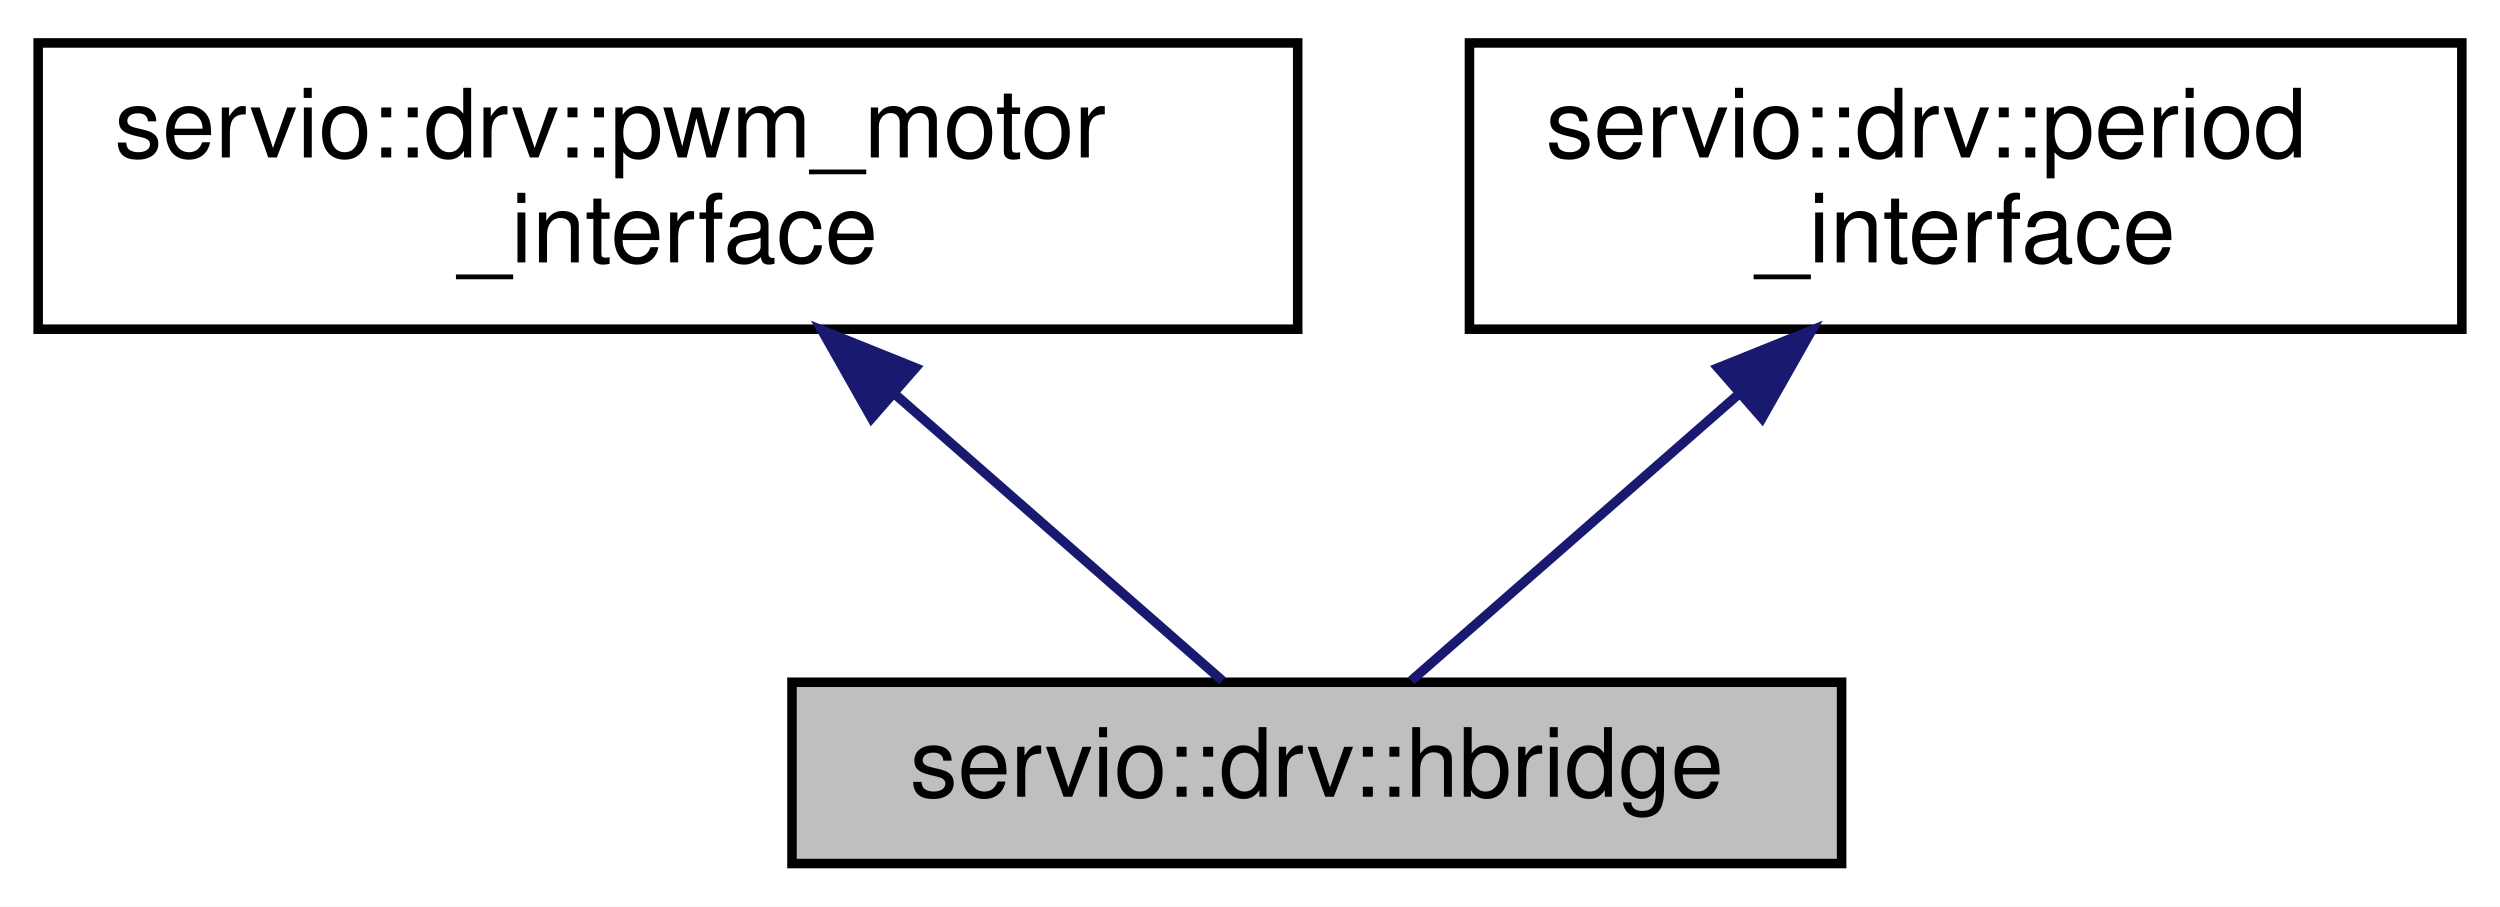
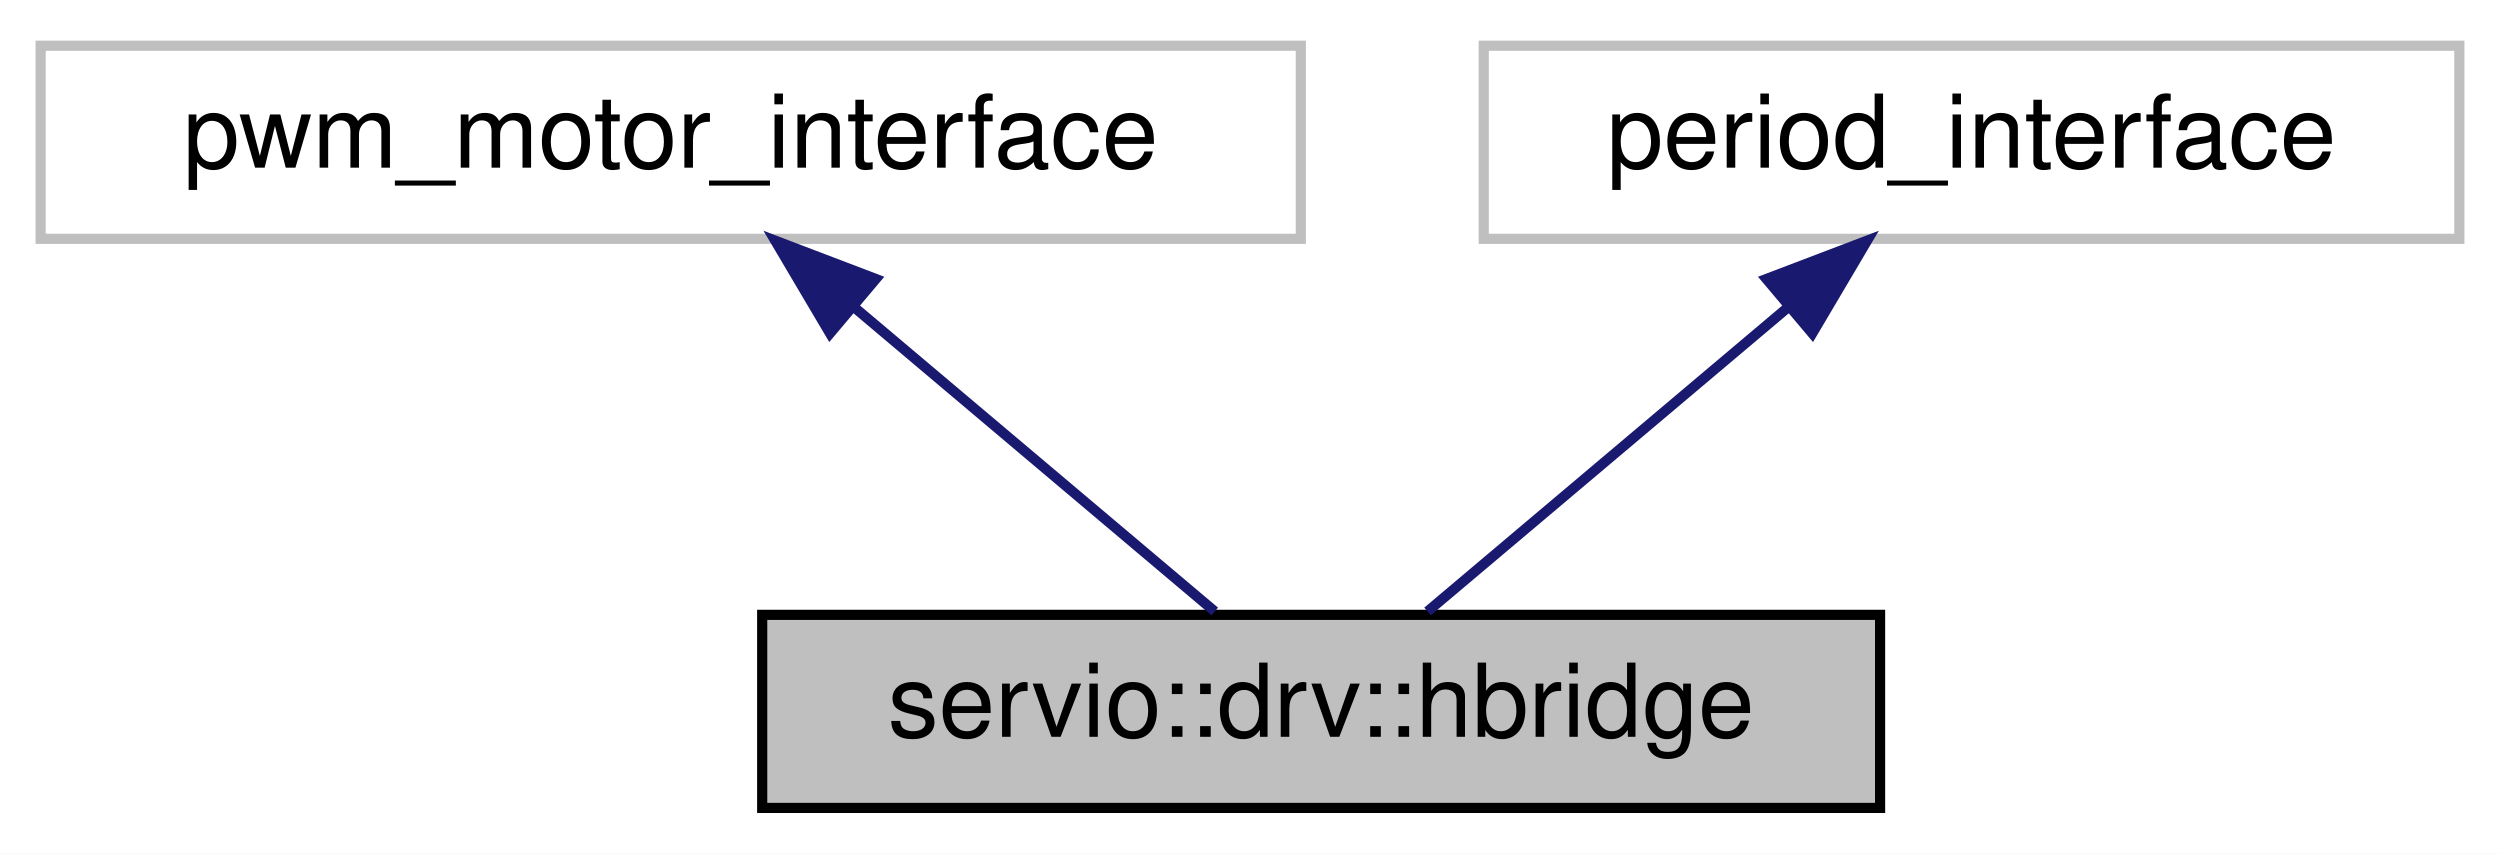
- <svg xmlns="http://www.w3.org/2000/svg" xmlns:xlink="http://www.w3.org/1999/xlink" width="262pt" height="95pt" viewBox="0.00 0.00 262.00 95.00">
-   <g id="graph0" class="graph" transform="scale(1 1) rotate(0) translate(4 91)">
-     <polygon fill="white" stroke="transparent" points="-4,4 -4,-91 258,-91 258,4 -4,4" />
+ <svg xmlns="http://www.w3.org/2000/svg" xmlns:xlink="http://www.w3.org/1999/xlink" width="246pt" height="84pt" viewBox="0.00 0.00 246.00 84.00">
+   <g id="graph0" class="graph" transform="scale(1 1) rotate(0) translate(4 80)">
+     <polygon fill="white" stroke="transparent" points="-4,4 -4,-80 242,-80 242,4 -4,4" />
    <g id="node1" class="node">
      <g id="a_node1">
        <a xlink:title=" ">
-           <polygon fill="#bfbfbf" stroke="black" points="79,-0.5 79,-19.5 189,-19.5 189,-0.5 79,-0.5" />
-           <text text-anchor="middle" x="134" y="-7.5" font-family="Helvetica,sans-Serif" font-size="10.00">servio::drv::hbridge</text>
+           <polygon fill="#bfbfbf" stroke="black" points="71,-0.5 71,-19.5 181,-19.5 181,-0.5 71,-0.5" />
+           <text text-anchor="middle" x="126" y="-7.5" font-family="Helvetica,sans-Serif" font-size="10.00">servio::drv::hbridge</text>
        </a>
      </g>
    </g>
    <g id="node2" class="node">
      <g id="a_node2">
-         <a xlink:href="classservio_1_1drv_1_1pwm__motor__interface.html" target="_top" xlink:title=" ">
-           <polygon fill="white" stroke="black" points="0,-56.5 0,-86.5 132,-86.5 132,-56.5 0,-56.5" />
-           <text text-anchor="start" x="8" y="-74.5" font-family="Helvetica,sans-Serif" font-size="10.00">servio::drv::pwm_motor</text>
-           <text text-anchor="middle" x="66" y="-63.5" font-family="Helvetica,sans-Serif" font-size="10.00">_interface</text>
+         <a xlink:title=" ">
+           <polygon fill="white" stroke="#bfbfbf" points="0,-56.5 0,-75.5 124,-75.5 124,-56.5 0,-56.5" />
+           <text text-anchor="middle" x="62" y="-63.5" font-family="Helvetica,sans-Serif" font-size="10.00">pwm_motor_interface</text>
        </a>
      </g>
    </g>
    <g id="edge1" class="edge">
-       <path fill="none" stroke="midnightblue" d="M89.89,-49.6C101.64,-39.32 115.16,-27.48 124.11,-19.66" />
-       <polygon fill="midnightblue" stroke="midnightblue" points="87.34,-47.18 82.12,-56.4 91.95,-52.45 87.34,-47.18" />
+       <path fill="none" stroke="midnightblue" d="M79.99,-49.82C91.46,-40.15 105.91,-27.95 115.53,-19.83" />
+       <polygon fill="midnightblue" stroke="midnightblue" points="77.67,-47.2 72.28,-56.32 82.18,-52.55 77.67,-47.2" />
    </g>
    <g id="node3" class="node">
      <g id="a_node3">
-         <a xlink:href="classservio_1_1drv_1_1period__interface.html" target="_top" xlink:title=" ">
-           <polygon fill="white" stroke="black" points="150,-56.5 150,-86.5 254,-86.5 254,-56.5 150,-56.5" />
-           <text text-anchor="start" x="158" y="-74.5" font-family="Helvetica,sans-Serif" font-size="10.00">servio::drv::period</text>
-           <text text-anchor="middle" x="202" y="-63.5" font-family="Helvetica,sans-Serif" font-size="10.00">_interface</text>
+         <a xlink:title=" ">
+           <polygon fill="white" stroke="#bfbfbf" points="142,-56.5 142,-75.5 238,-75.5 238,-56.5 142,-56.5" />
+           <text text-anchor="middle" x="190" y="-63.5" font-family="Helvetica,sans-Serif" font-size="10.00">period_interface</text>
        </a>
      </g>
    </g>
    <g id="edge2" class="edge">
-       <path fill="none" stroke="midnightblue" d="M178.11,-49.6C166.36,-39.32 152.84,-27.48 143.89,-19.66" />
-       <polygon fill="midnightblue" stroke="midnightblue" points="176.05,-52.45 185.88,-56.4 180.66,-47.18 176.05,-52.45" />
+       <path fill="none" stroke="midnightblue" d="M172.01,-49.82C160.54,-40.15 146.09,-27.95 136.47,-19.83" />
+       <polygon fill="midnightblue" stroke="midnightblue" points="169.82,-52.55 179.72,-56.32 174.33,-47.2 169.82,-52.55" />
    </g>
  </g>
</svg>
